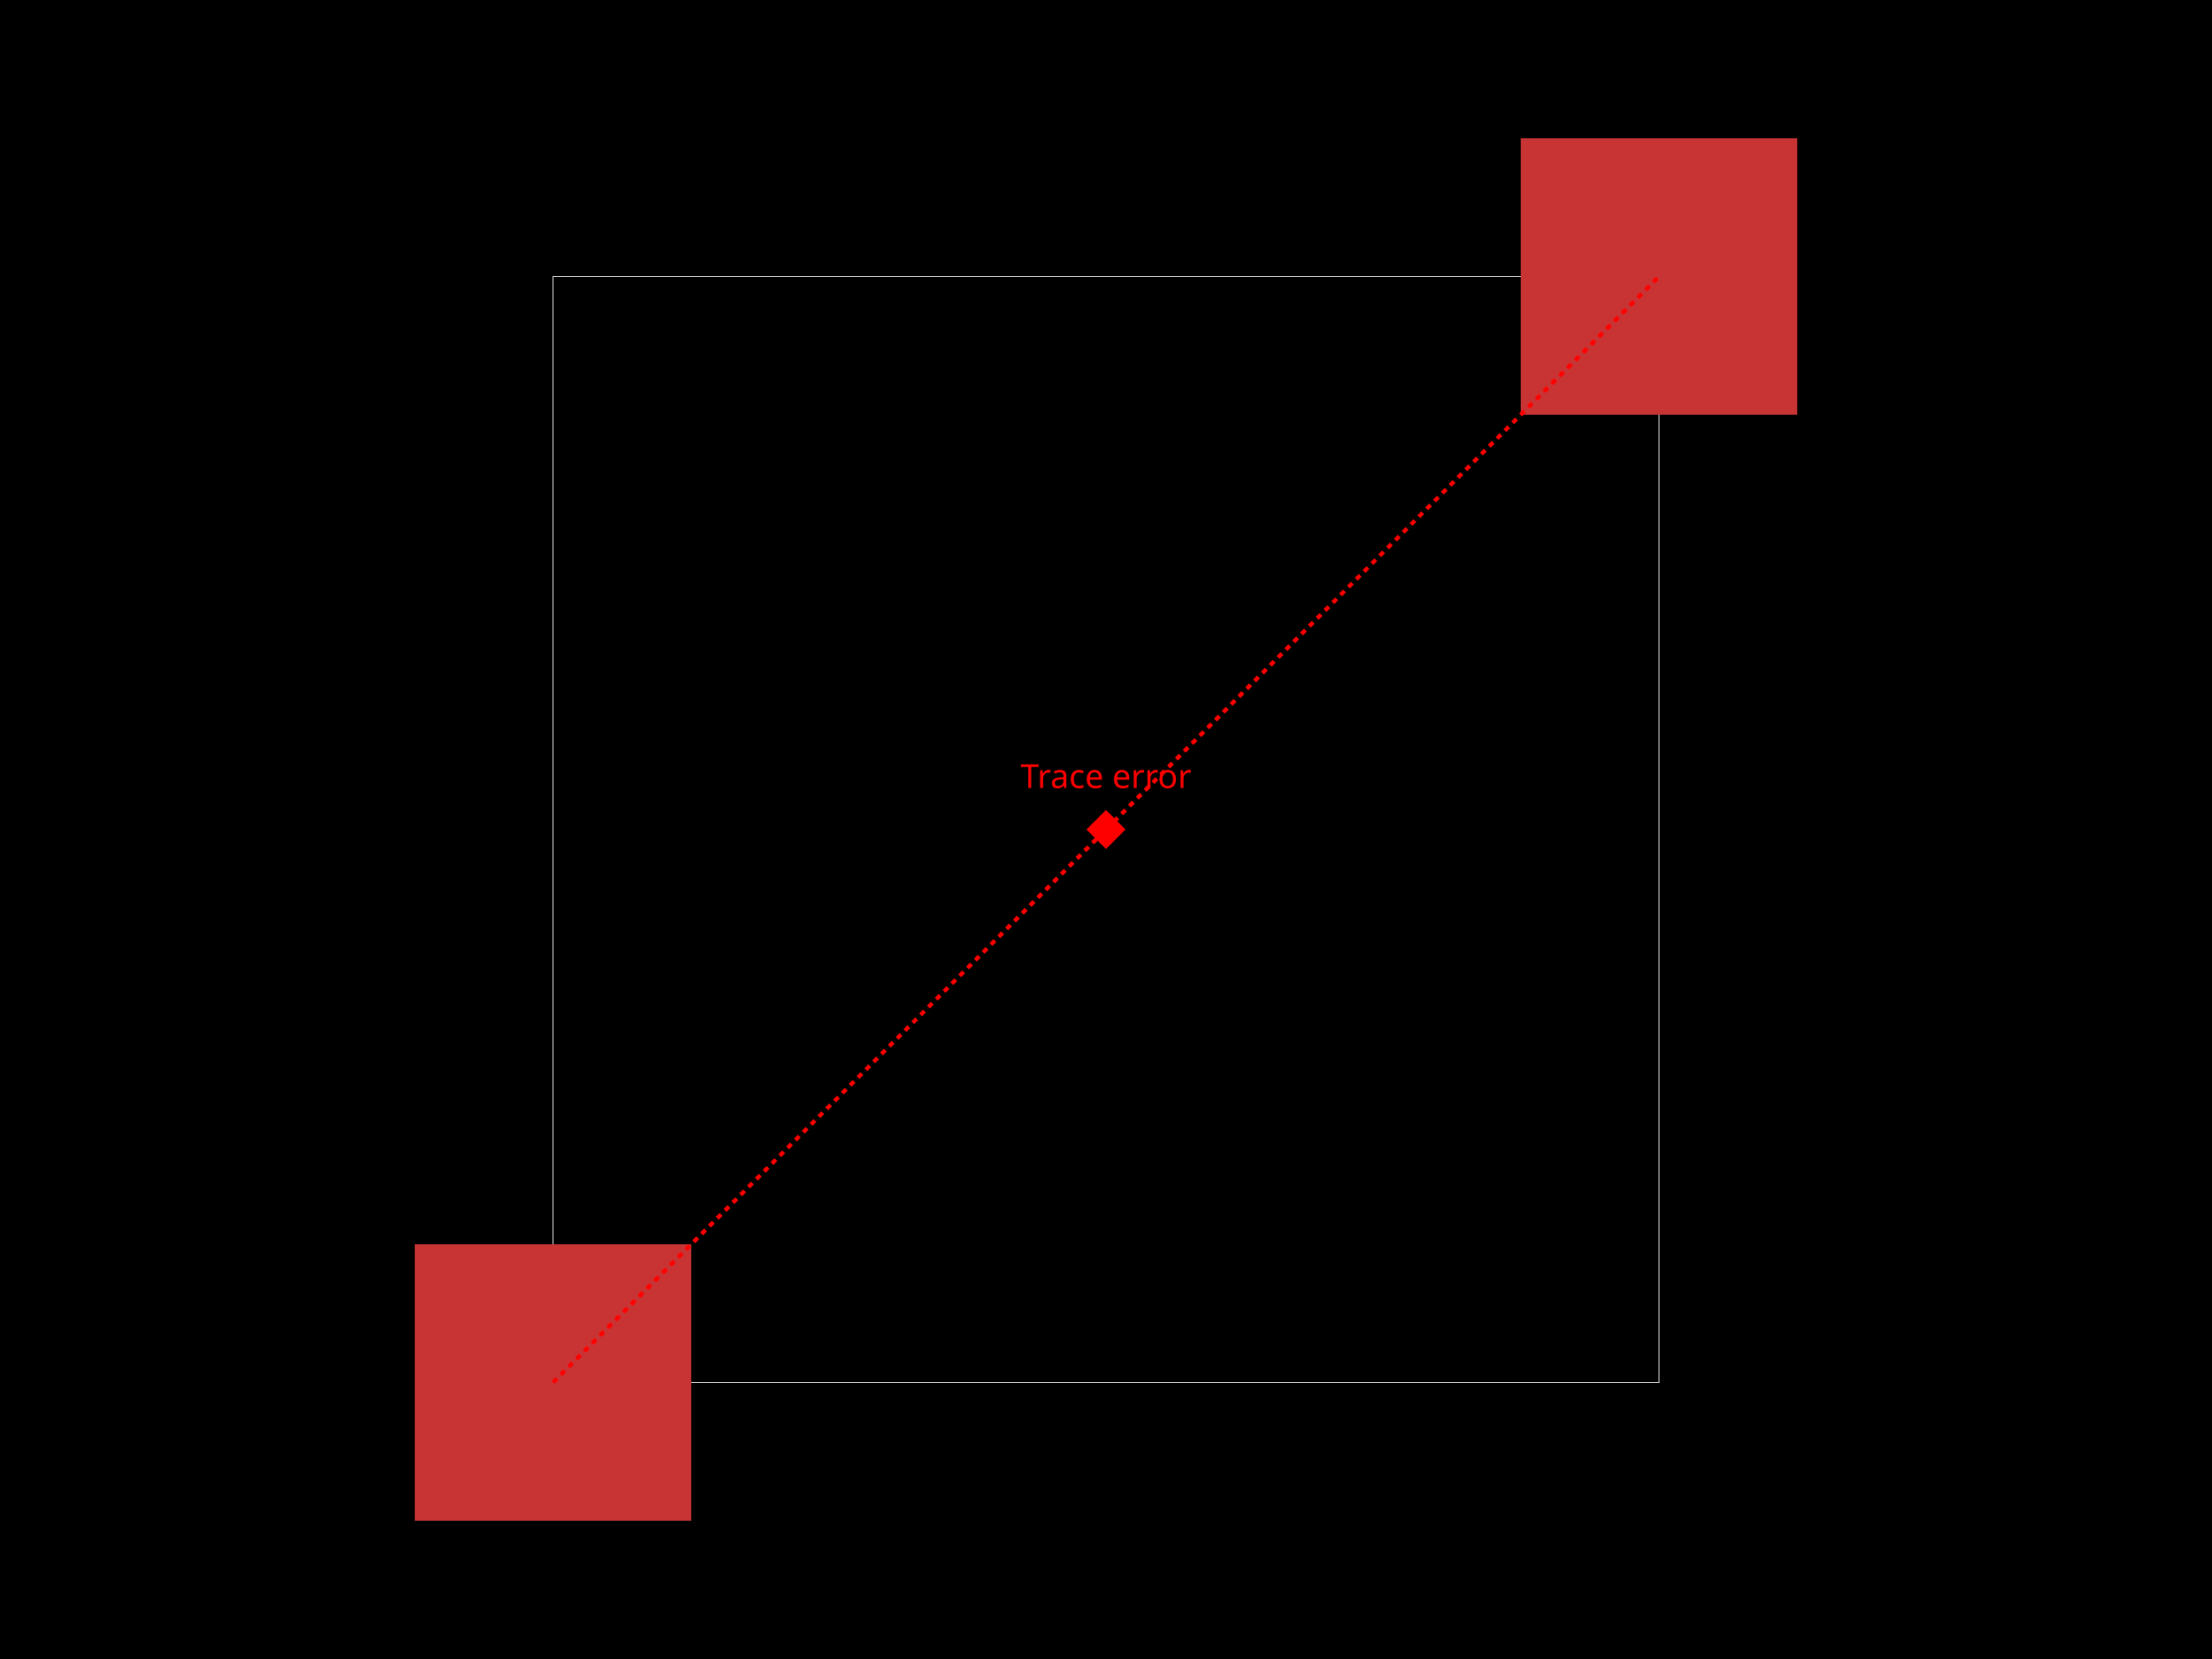
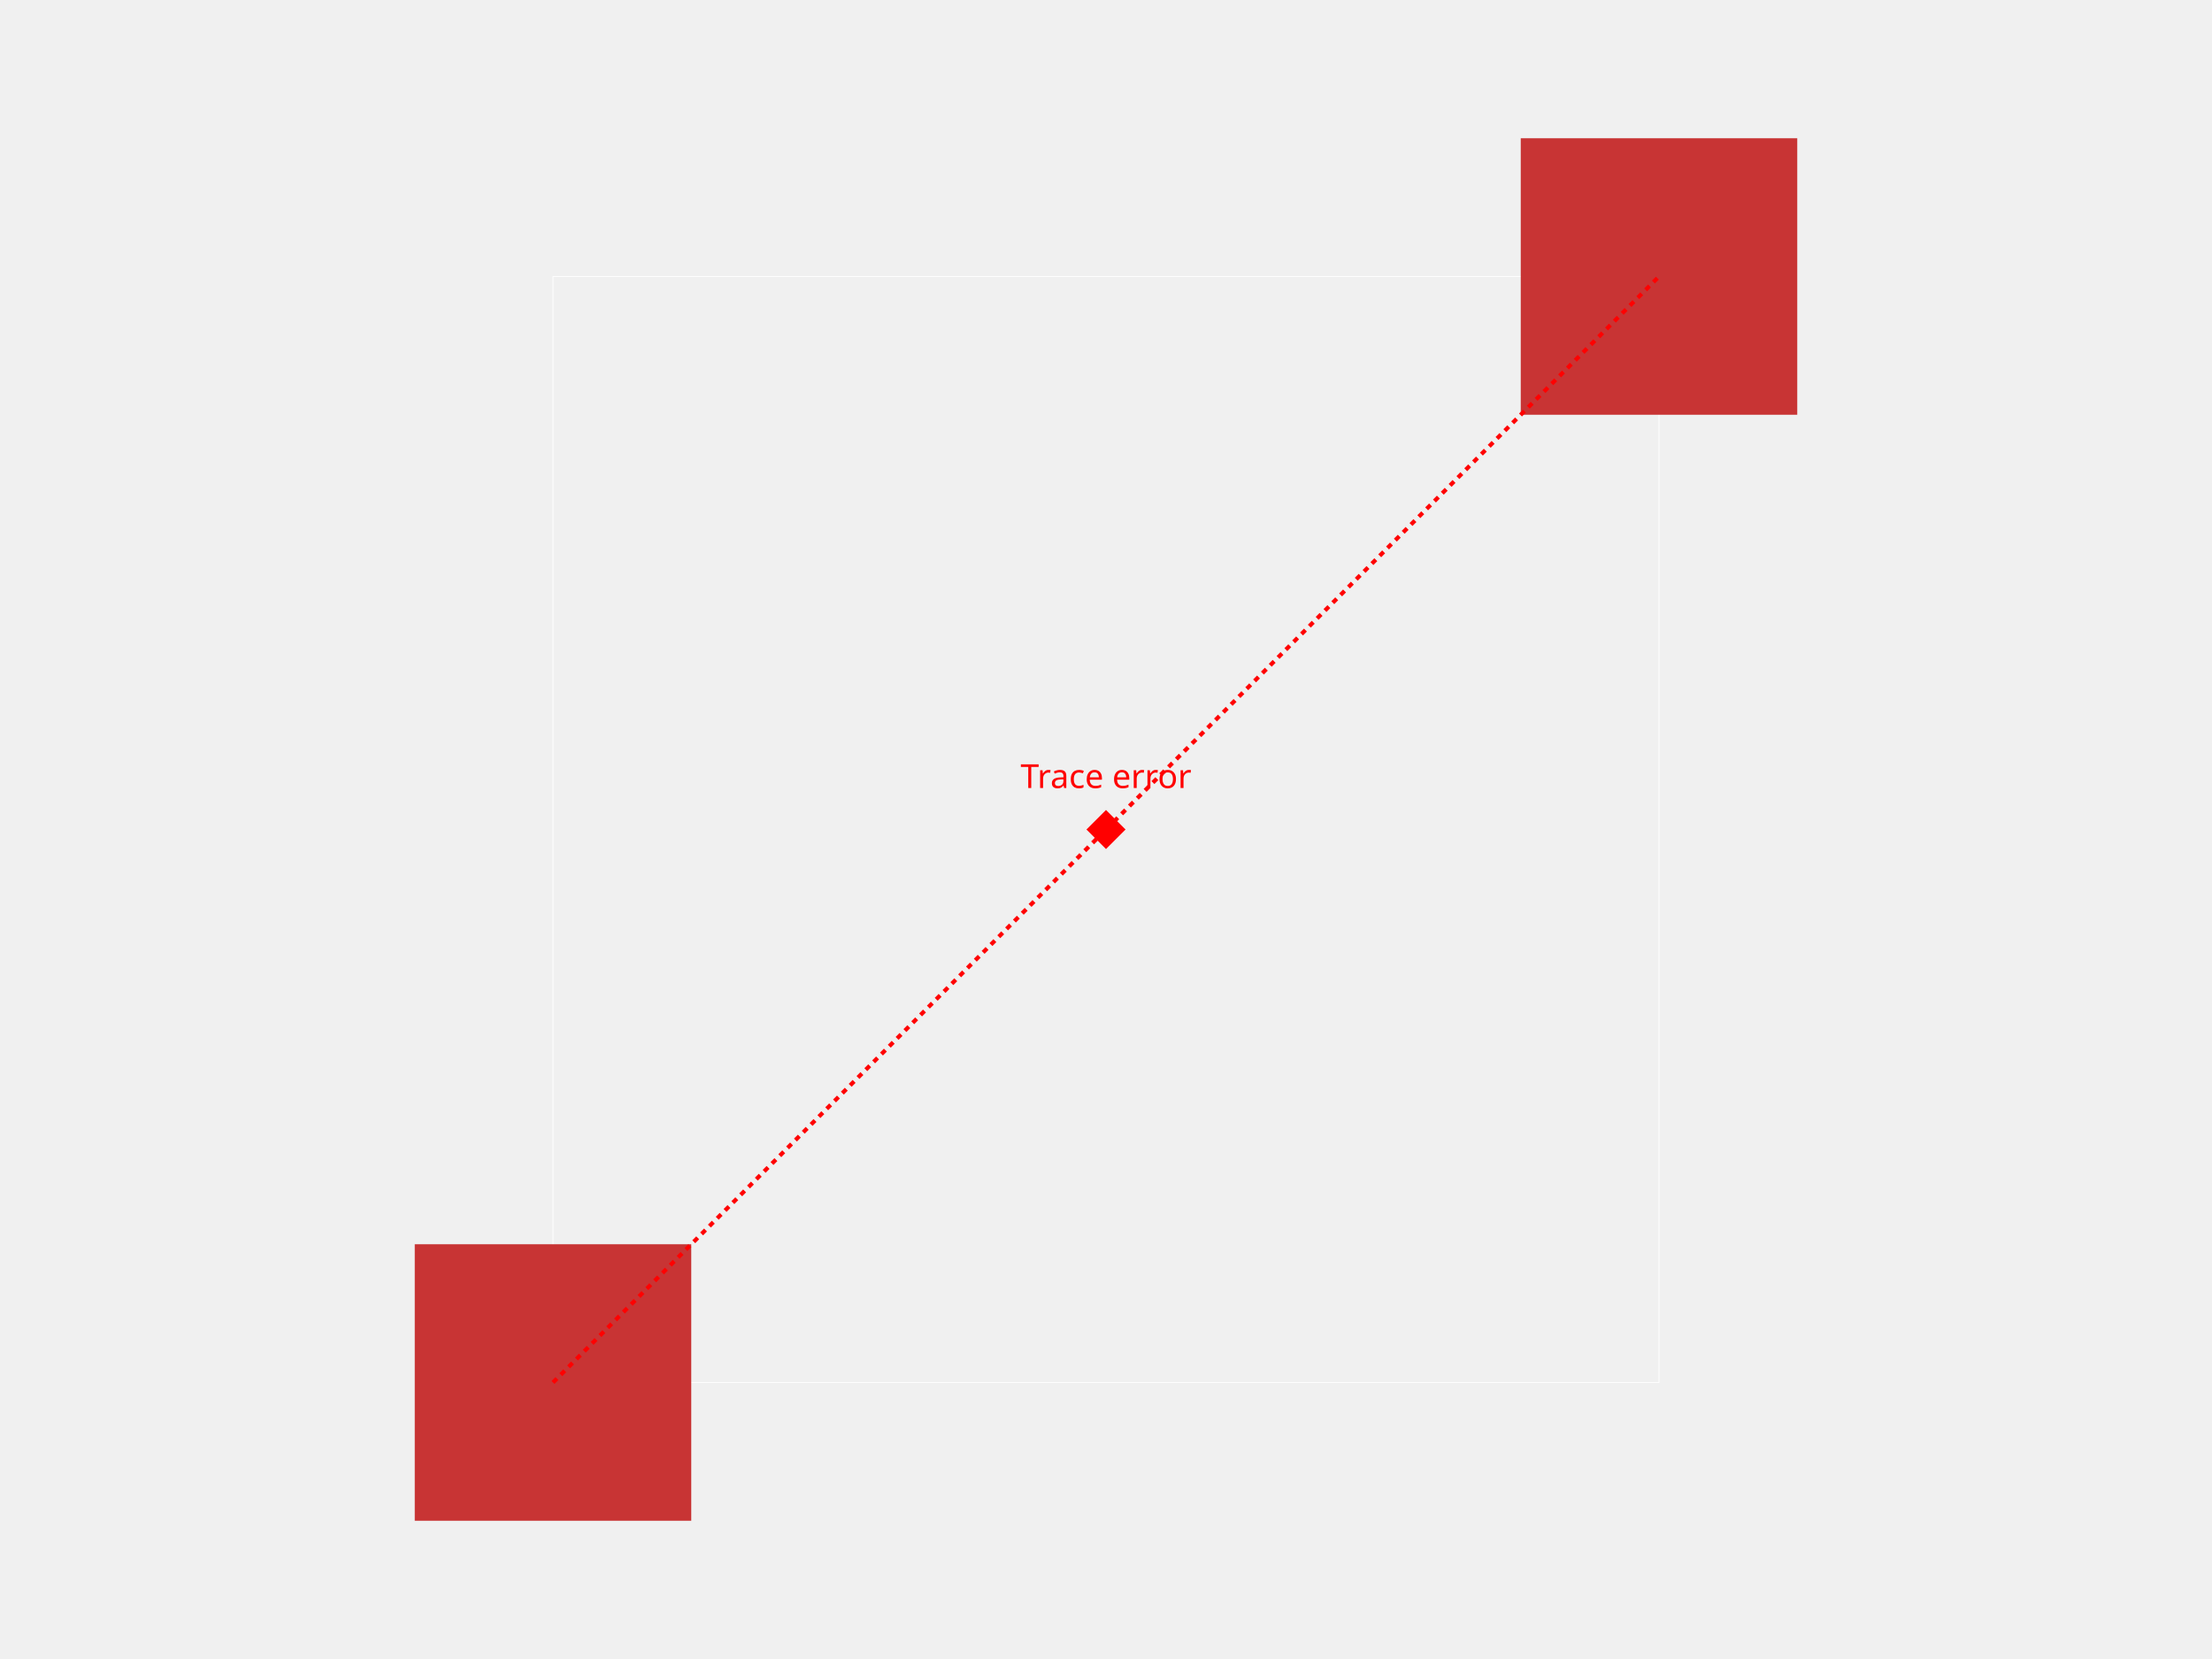
<svg xmlns="http://www.w3.org/2000/svg" width="800" height="600">
  <style />
-   <rect class="boundary" x="0" y="0" fill="#000" width="800" height="600" />
  <rect class="pcb-boundary" fill="none" stroke="#fff" stroke-width="0.3" x="200" y="100" width="400" height="400" />
  <g transform="translate(200, 500) rotate(0) scale(1, -1)">
    <rect class="pcb-component" x="0" y="0" width="0" height="0" />
    <rect class="pcb-component-outline" x="0" y="0" width="0" height="0" />
  </g>
  <rect class="pcb-pad" fill="rgb(200, 52, 52)" x="150" y="450" width="100" height="100" />
  <rect class="pcb-pad" fill="rgb(200, 52, 52)" x="550" y="50" width="100" height="100" />
  <line x1="200" y1="500" x2="400" y2="300" stroke="red" stroke-width="1.5" stroke-dasharray="2,2" />
  <line x1="400" y1="300" x2="600" y2="100" stroke="red" stroke-width="1.5" stroke-dasharray="2,2" />
  <rect x="395" y="295" width="10" height="10" fill="red" transform="rotate(45 400 300)" />
  <text x="400" y="285" fill="red" font-family="sans-serif" font-size="12" text-anchor="middle">Trace error</text>
</svg>
